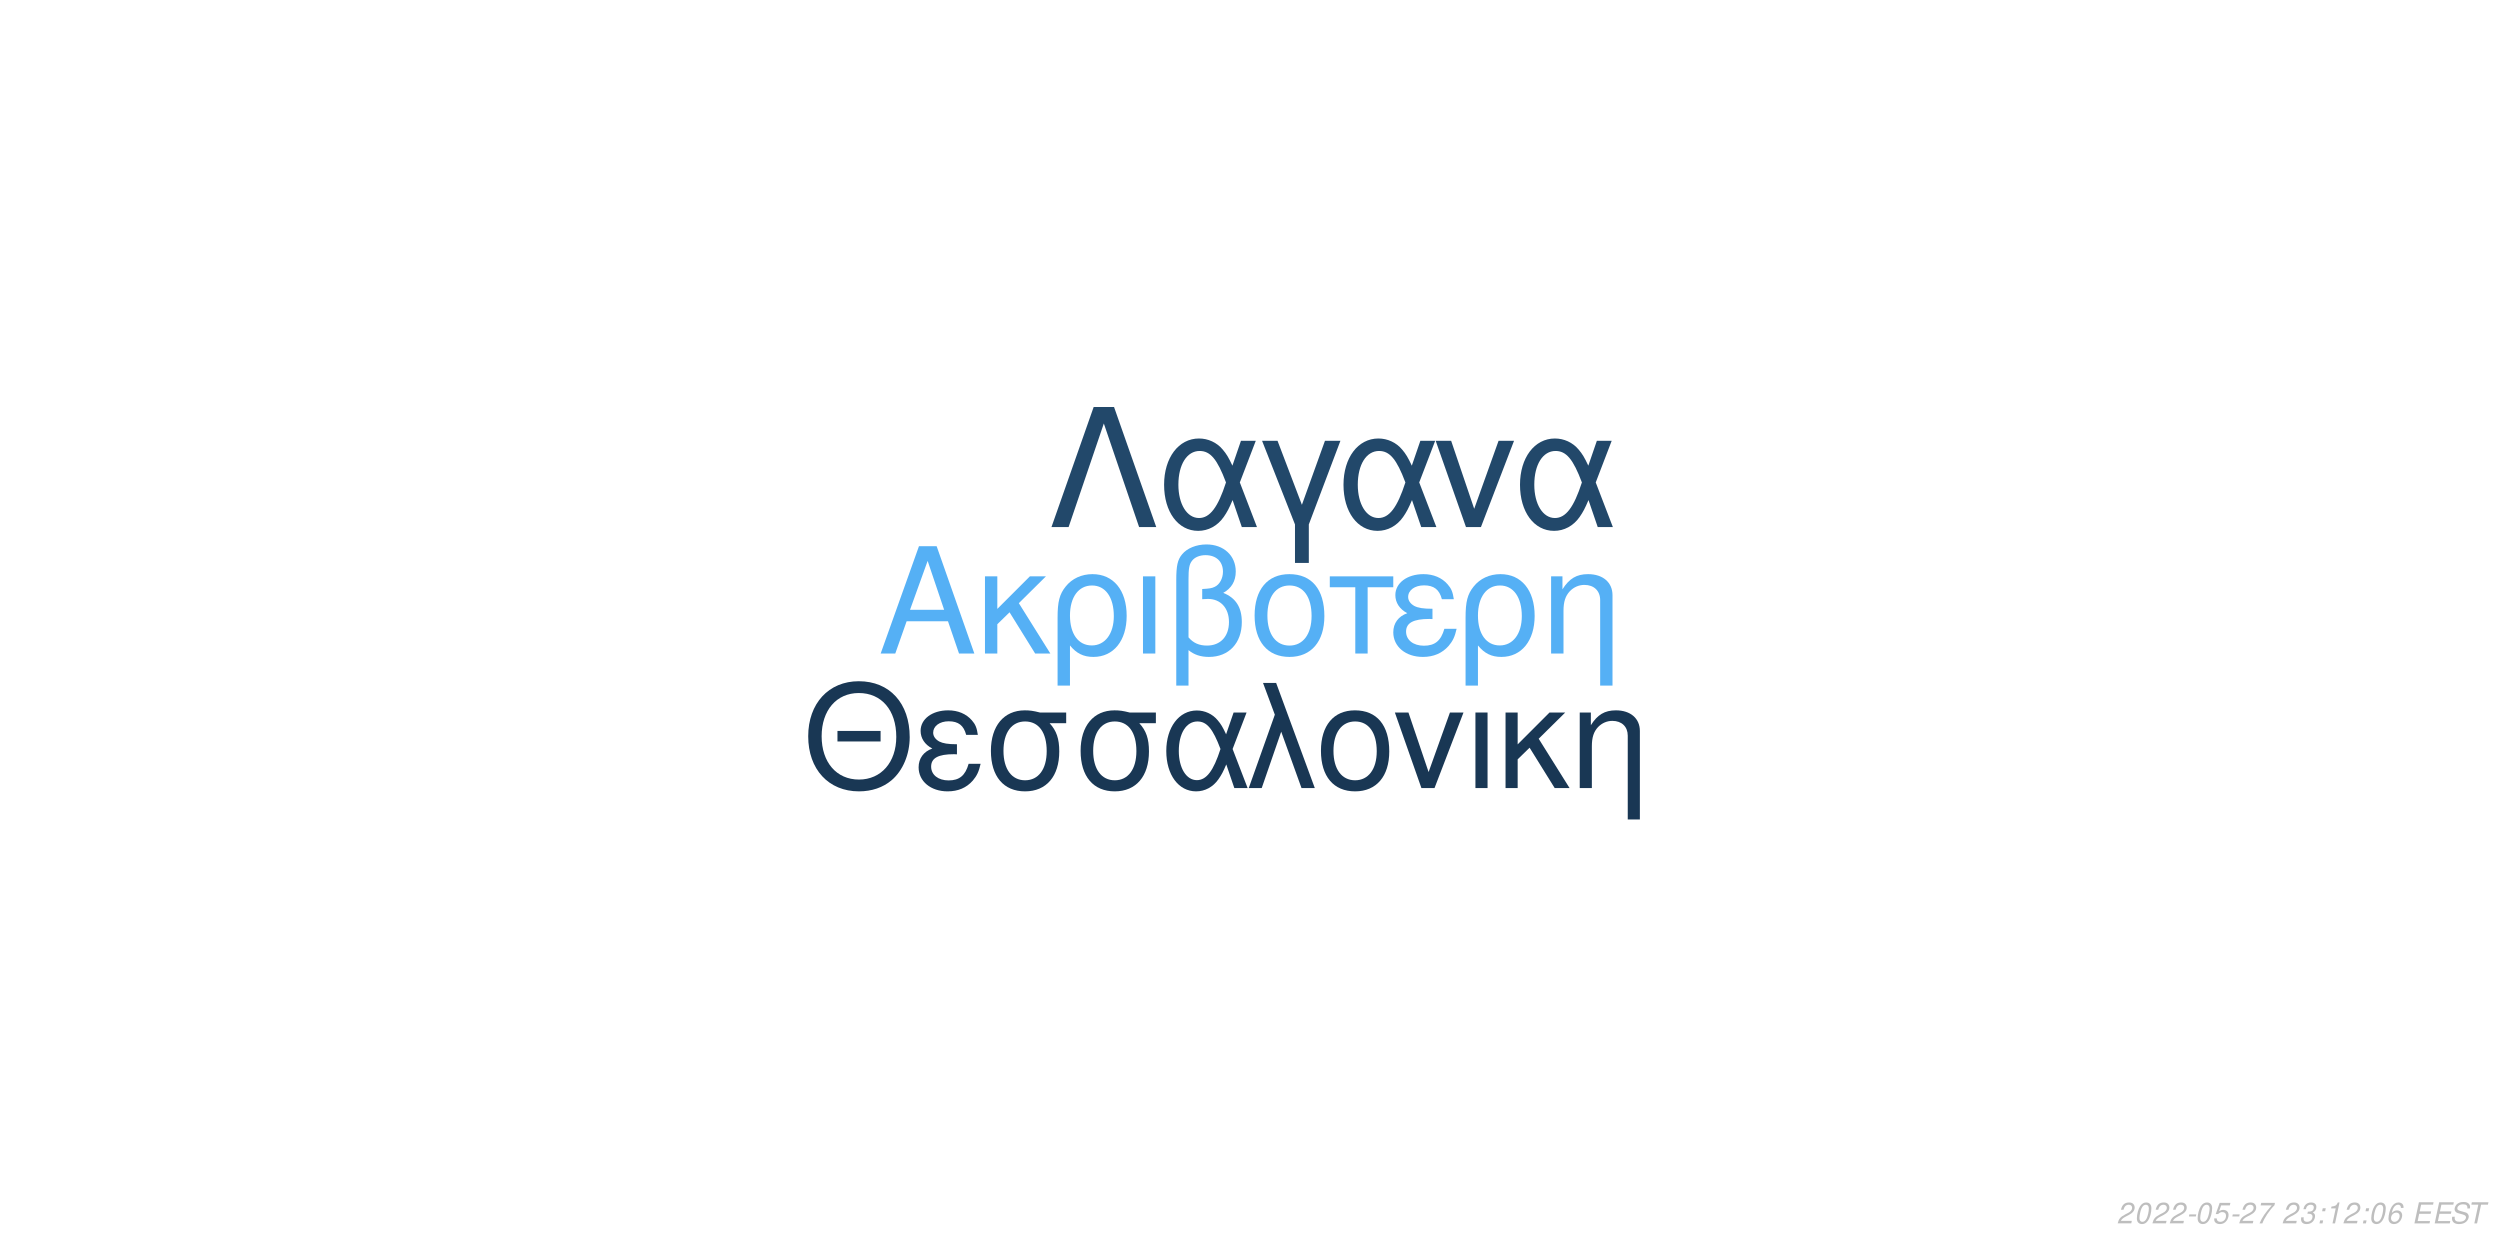
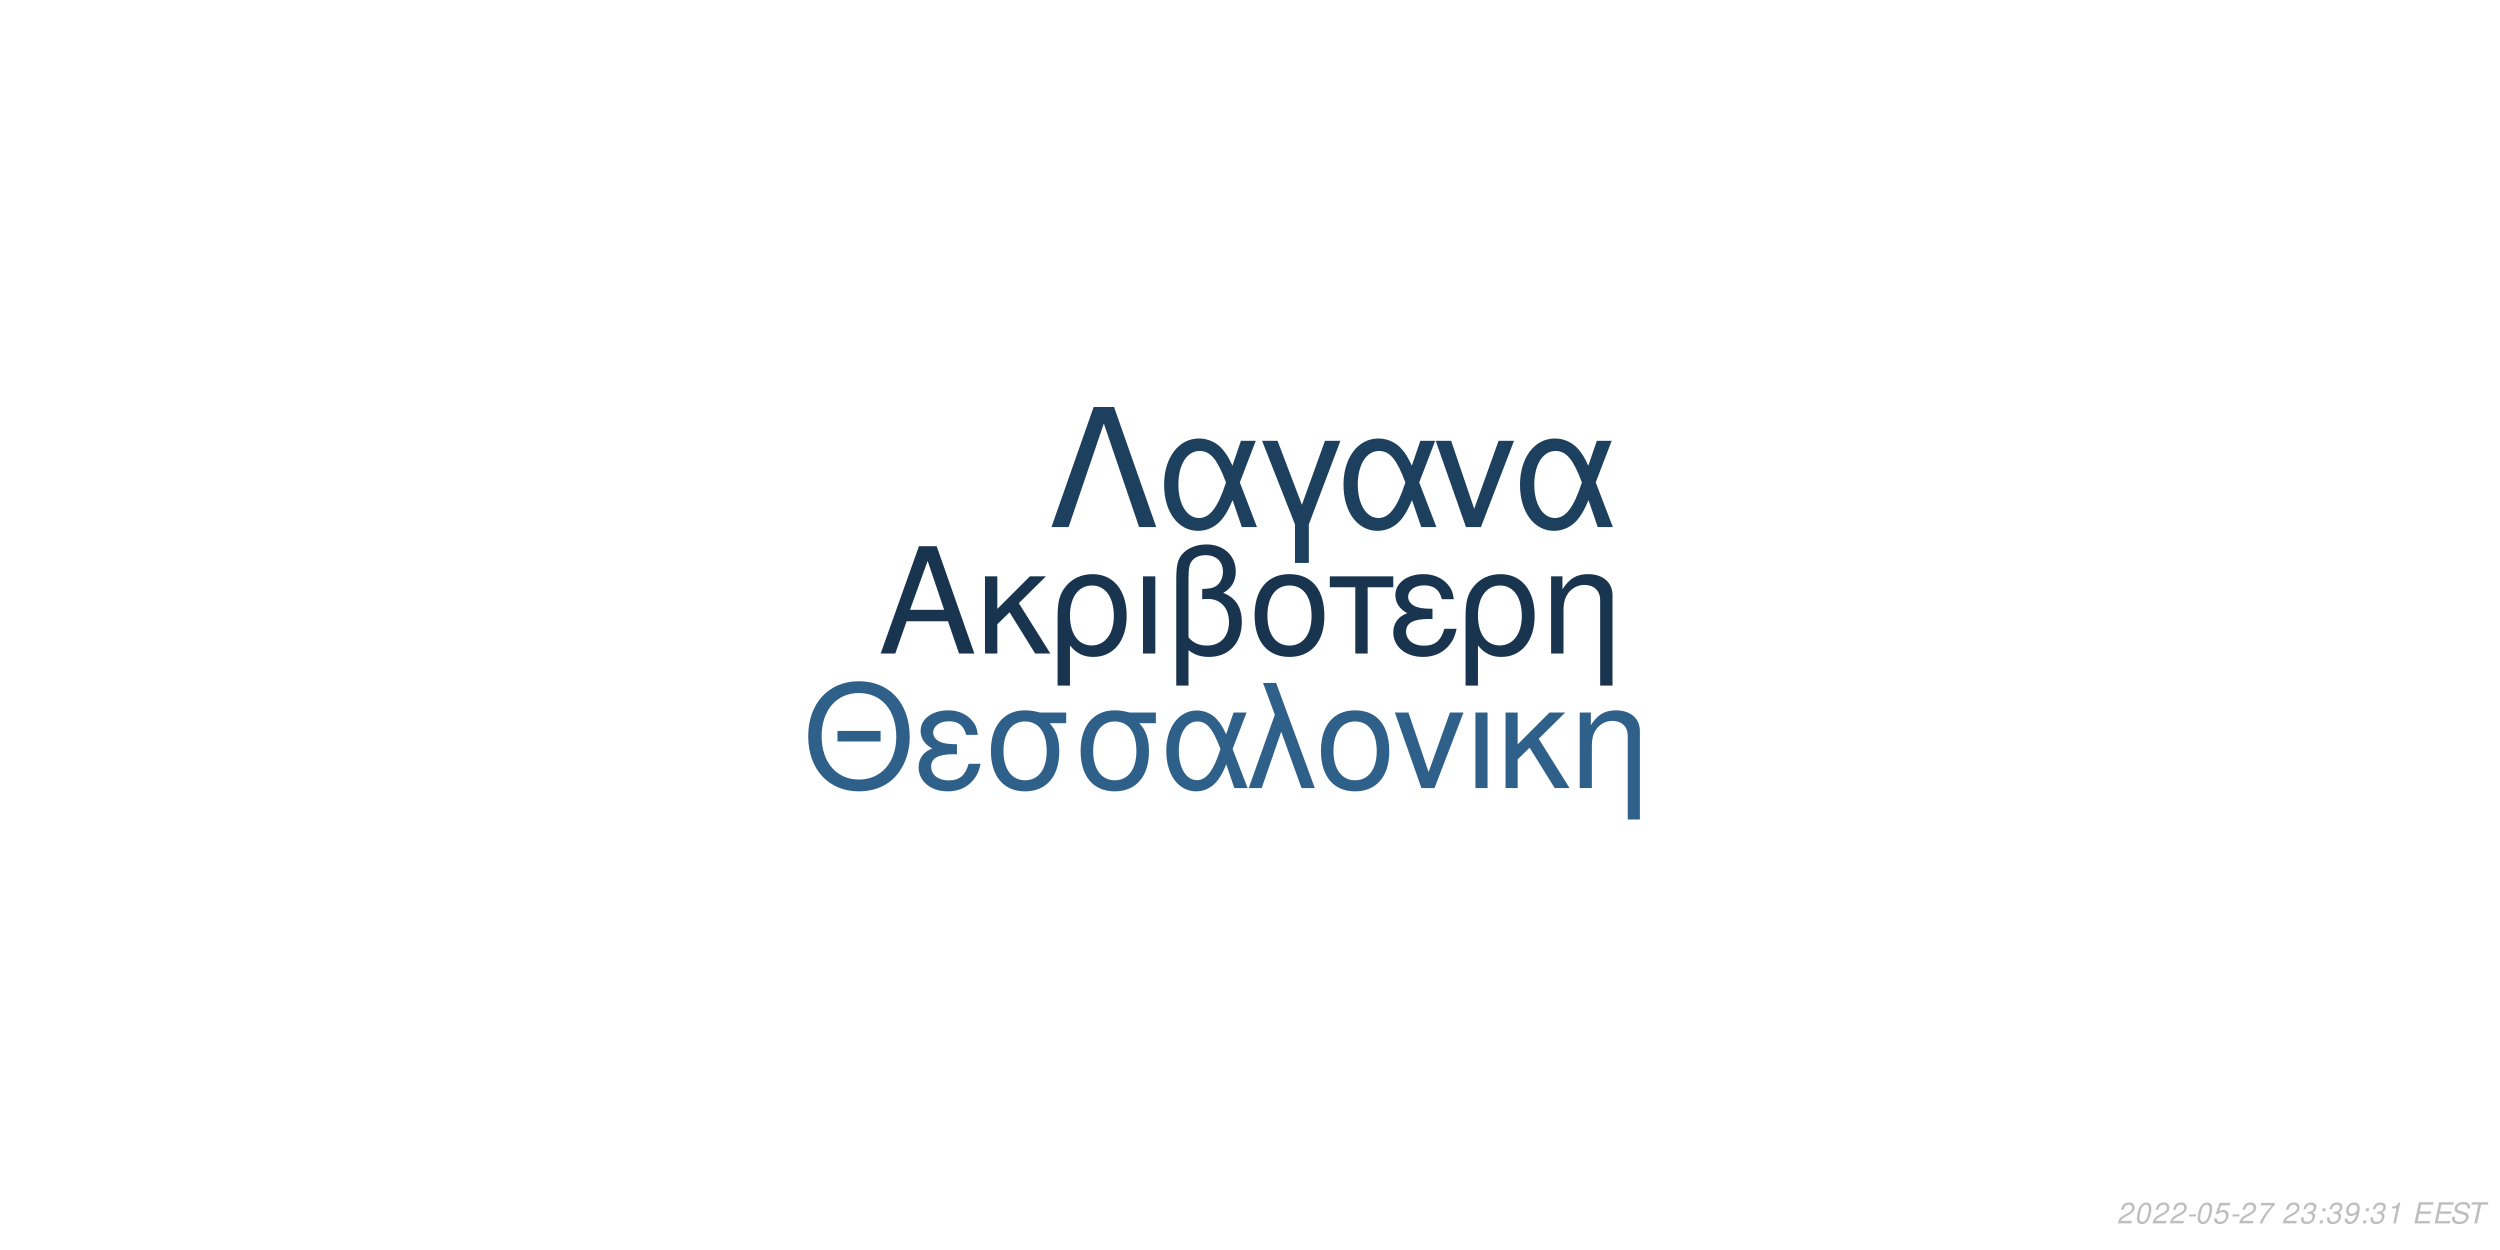
<svg xmlns="http://www.w3.org/2000/svg" xmlns:xlink="http://www.w3.org/1999/xlink" width="864pt" height="432pt" viewBox="0 0 864 432" version="1.1">
  <defs>
    <g>
      <symbol overflow="visible" id="glyph0-0">
        <path style="stroke:none;" d="" />
      </symbol>
      <symbol overflow="visible" id="glyph0-1">
        <path style="stroke:none;" d="M 24.125 -11.141 L 27.938 0 L 33.234 0 L 20.203 -37.094 L 14.094 -37.094 L 0.859 0 L 5.906 0 L 9.828 -11.141 Z M 22.797 -15.109 L 11 -15.109 L 17.094 -32.016 Z M 22.797 -15.109 " />
      </symbol>
      <symbol overflow="visible" id="glyph0-2">
        <path style="stroke:none;" d="M 7.172 -15.422 L 7.172 -26.672 L 2.906 -26.672 L 2.906 0 L 7.172 0 L 7.172 -10.125 L 11.406 -14.25 L 20.25 0 L 25.5 0 L 14.609 -17.406 L 23.969 -26.672 L 18.422 -26.672 Z M 7.172 -15.422 " />
      </symbol>
      <symbol overflow="visible" id="glyph0-3">
        <path style="stroke:none;" d="M 3 11.094 L 7.281 11.094 L 7.281 -2.797 C 9.516 -0.047 11.953 1.172 15.375 1.172 C 22.344 1.172 26.875 -4.422 26.875 -13.031 C 26.875 -21.891 22.297 -27.438 15.062 -27.438 C 11.297 -27.438 7.984 -25.906 5.797 -23.156 C 3.672 -20.516 3 -17.969 3 -12.359 Z M 14.906 -23.516 C 19.547 -23.516 22.438 -19.438 22.438 -12.922 C 22.438 -6.812 19.391 -2.797 14.812 -2.797 C 10.172 -2.797 7.281 -6.766 7.281 -13.125 C 7.281 -19.484 10.234 -23.516 14.906 -23.516 Z M 14.906 -23.516 " />
      </symbol>
      <symbol overflow="visible" id="glyph0-4">
        <path style="stroke:none;" d="M 3.516 0 L 7.781 0 L 7.781 -26.672 L 3.516 -26.672 Z M 3.516 0 " />
      </symbol>
      <symbol overflow="visible" id="glyph0-5">
        <path style="stroke:none;" d="M 4.016 11.094 L 8.25 11.094 L 8.25 -1.172 C 10.172 0.406 12.422 1.172 15.312 1.172 C 22.188 1.172 26.672 -3.609 26.672 -10.891 C 26.672 -15.984 24.578 -19.234 20.25 -20.969 C 23.109 -22.547 24.578 -25.031 24.578 -28.344 C 24.578 -33.844 20.406 -37.703 14.453 -37.703 C 10.938 -37.703 7.734 -36.391 6 -34.25 C 4.484 -32.422 4.016 -30.328 4.016 -25.391 Z M 8.25 -25.656 C 8.25 -29.359 8.5 -30.844 9.469 -32.062 C 10.375 -33.281 12.156 -34 14.094 -34 C 17.812 -34 20.156 -31.812 20.156 -28.297 C 20.156 -25.953 18.984 -23.812 17.297 -23.047 C 16.281 -22.547 15.469 -22.438 12.984 -22.297 L 12.984 -18.781 C 13.734 -18.828 14.344 -18.875 14.969 -18.875 C 19.344 -18.875 22.234 -15.719 22.234 -10.891 C 22.234 -5.906 19.281 -2.75 14.656 -2.75 C 11.953 -2.75 9.922 -3.609 8.25 -5.594 Z M 8.25 -25.656 " />
      </symbol>
      <symbol overflow="visible" id="glyph0-6">
        <path style="stroke:none;" d="M 14.094 -27.438 C 6.562 -27.438 2.094 -22.094 2.094 -13.125 C 2.094 -4.125 6.562 1.172 14.141 1.172 C 21.672 1.172 26.203 -4.172 26.203 -12.922 C 26.203 -22.188 21.828 -27.438 14.094 -27.438 Z M 14.141 -23.516 C 18.938 -23.516 21.781 -19.594 21.781 -12.984 C 21.781 -6.672 18.828 -2.75 14.141 -2.75 C 9.422 -2.75 6.516 -6.672 6.516 -13.125 C 6.516 -19.594 9.422 -23.516 14.141 -23.516 Z M 14.141 -23.516 " />
      </symbol>
      <symbol overflow="visible" id="glyph0-7">
        <path style="stroke:none;" d="M 7.891 0 L 12.156 0 L 12.156 -22.906 L 21.016 -22.906 L 21.016 -26.672 L -0.922 -26.672 L -0.922 -22.906 L 7.891 -22.906 Z M 7.891 0 " />
      </symbol>
      <symbol overflow="visible" id="glyph0-8">
        <path style="stroke:none;" d="M 14.562 -15.469 C 11.344 -15.469 9.562 -15.781 8.297 -16.438 C 6.922 -17.203 6.156 -18.328 6.156 -19.547 C 6.156 -21.891 8.453 -23.562 11.656 -23.562 C 15.062 -23.562 16.953 -22.094 17.812 -18.781 L 21.938 -18.781 C 21.578 -21.266 21.062 -22.5 19.797 -23.922 C 17.812 -26.203 14.906 -27.438 11.453 -27.438 C 5.797 -27.438 1.734 -24.375 1.734 -20.203 C 1.734 -17.609 3.156 -15.375 5.859 -13.938 C 2.797 -12.875 1.016 -10.484 1.016 -7.328 C 1.016 -2.391 5.297 1.172 11.25 1.172 C 14.969 1.172 17.906 -0.109 20.156 -2.641 C 21.578 -4.328 22.297 -5.797 22.906 -8.547 L 18.672 -8.547 C 17.5 -4.422 15.422 -2.703 11.609 -2.703 C 7.938 -2.703 5.438 -4.688 5.438 -7.578 C 5.438 -10.578 7.938 -11.953 13.484 -11.953 C 13.641 -11.953 14.094 -11.953 14.562 -11.906 Z M 14.562 -15.469 " />
      </symbol>
      <symbol overflow="visible" id="glyph0-9">
        <path style="stroke:none;" d="M 3.562 -26.672 L 3.562 0 L 7.844 0 L 7.844 -14.703 C 7.844 -17.906 8.5 -19.891 10.031 -21.531 C 11.406 -22.953 13.188 -23.719 15.062 -23.719 C 18.375 -23.719 20.516 -21.672 20.516 -18.469 L 20.516 11.094 L 24.781 11.094 L 24.781 -20.156 C 24.781 -24.578 21.469 -27.438 16.328 -27.438 C 12.359 -27.438 9.828 -25.906 7.484 -22.188 L 7.484 -26.672 Z M 3.562 -26.672 " />
      </symbol>
      <symbol overflow="visible" id="glyph1-0">
        <path style="stroke:none;" d="" />
      </symbol>
      <symbol overflow="visible" id="glyph1-1">
        <path style="stroke:none;" d="M 26.859 -19.734 L 11.953 -19.734 L 11.953 -16.094 L 26.859 -16.094 Z M 19.328 -36.922 C 8.922 -36.922 1.844 -29.25 1.844 -17.891 C 1.844 -6.484 8.875 1.141 19.391 1.141 C 23.812 1.141 27.703 -0.203 30.641 -2.688 C 34.578 -6.031 36.922 -11.656 36.922 -17.594 C 36.922 -29.297 30 -36.922 19.328 -36.922 Z M 19.328 -32.844 C 27.203 -32.844 32.281 -26.906 32.281 -17.688 C 32.281 -8.922 27.062 -2.938 19.391 -2.938 C 11.609 -2.938 6.484 -8.922 6.484 -17.891 C 6.484 -26.859 11.609 -32.844 19.328 -32.844 Z M 19.328 -32.844 " />
      </symbol>
      <symbol overflow="visible" id="glyph1-2">
        <path style="stroke:none;" d="M 14.25 -15.141 C 11.109 -15.141 9.375 -15.453 8.125 -16.094 C 6.781 -16.844 6.031 -17.938 6.031 -19.141 C 6.031 -21.422 8.266 -23.078 11.406 -23.078 C 14.75 -23.078 16.594 -21.625 17.438 -18.391 L 21.469 -18.391 C 21.125 -20.828 20.625 -22.031 19.391 -23.422 C 17.438 -25.656 14.594 -26.859 11.219 -26.859 C 5.688 -26.859 1.688 -23.875 1.688 -19.781 C 1.688 -17.234 3.094 -15.047 5.734 -13.656 C 2.734 -12.609 1 -10.266 1 -7.172 C 1 -2.344 5.188 1.141 11.016 1.141 C 14.656 1.141 17.547 -0.094 19.734 -2.594 C 21.125 -4.234 21.828 -5.688 22.422 -8.375 L 18.281 -8.375 C 17.141 -4.328 15.094 -2.641 11.359 -2.641 C 7.766 -2.641 5.328 -4.578 5.328 -7.422 C 5.328 -10.359 7.766 -11.703 13.203 -11.703 C 13.359 -11.703 13.797 -11.703 14.25 -11.656 Z M 14.25 -15.141 " />
      </symbol>
      <symbol overflow="visible" id="glyph1-3">
        <path style="stroke:none;" d="M 29 -26.109 L 19.938 -26.109 C 17.594 -26.703 16.438 -26.859 14.703 -26.859 C 7.469 -26.859 2.984 -21.469 2.984 -12.859 C 2.984 -4.031 7.375 1.141 14.797 1.141 C 22.172 1.141 26.609 -4.078 26.609 -12.656 C 26.609 -17.047 25.656 -19.828 23.266 -22.422 L 29 -22.422 Z M 14.797 -23.016 C 19.531 -23.016 22.266 -19.234 22.266 -12.75 C 22.266 -6.531 19.438 -2.688 14.797 -2.688 C 10.172 -2.688 7.328 -6.531 7.328 -12.859 C 7.328 -19.188 10.172 -23.016 14.797 -23.016 Z M 14.797 -23.016 " />
      </symbol>
      <symbol overflow="visible" id="glyph1-4">
        <path style="stroke:none;" d="M 29.344 -26.109 L 24.859 -26.109 L 22.266 -18.578 C 21.125 -21.031 20.484 -22.125 19.328 -23.469 C 17.547 -25.609 14.906 -26.812 12.156 -26.812 C 5.984 -26.812 1.594 -20.984 1.594 -12.812 C 1.594 -4.578 5.828 1.141 11.906 1.141 C 14.953 1.141 17.734 -0.344 19.625 -3.047 C 20.672 -4.531 21.281 -5.688 22.328 -8.172 L 25.109 0 L 29.703 0 L 24.516 -13.5 Z M 20.328 -13.5 C 17.891 -5.922 15.453 -2.734 12.156 -2.734 C 8.516 -2.734 5.922 -6.922 5.922 -12.812 C 5.922 -18.938 8.516 -23.016 12.359 -23.016 C 15.594 -23.016 17.688 -20.531 20.328 -13.5 Z M 20.328 -13.5 " />
      </symbol>
      <symbol overflow="visible" id="glyph1-5">
        <path style="stroke:none;" d="M 1.094 0 L 5.578 0 L 12.312 -19.484 L 19.328 0 L 23.922 0 L 10.562 -36.328 L 6.031 -36.328 L 10.109 -25.359 Z M 1.094 0 " />
      </symbol>
      <symbol overflow="visible" id="glyph1-6">
        <path style="stroke:none;" d="M 13.797 -26.859 C 6.422 -26.859 2.047 -21.625 2.047 -12.859 C 2.047 -4.031 6.422 1.141 13.859 1.141 C 21.234 1.141 25.656 -4.078 25.656 -12.656 C 25.656 -21.719 21.375 -26.859 13.797 -26.859 Z M 13.859 -23.016 C 18.531 -23.016 21.328 -19.188 21.328 -12.703 C 21.328 -6.531 18.438 -2.688 13.859 -2.688 C 9.219 -2.688 6.375 -6.531 6.375 -12.859 C 6.375 -19.188 9.219 -23.016 13.859 -23.016 Z M 13.859 -23.016 " />
      </symbol>
      <symbol overflow="visible" id="glyph1-7">
        <path style="stroke:none;" d="M 14.297 0 L 24.312 -26.109 L 19.625 -26.109 L 12.25 -5.531 L 5.281 -26.109 L 0.594 -26.109 L 9.766 0 Z M 14.297 0 " />
      </symbol>
      <symbol overflow="visible" id="glyph1-8">
        <path style="stroke:none;" d="M 3.438 0 L 7.625 0 L 7.625 -26.109 L 3.438 -26.109 Z M 3.438 0 " />
      </symbol>
      <symbol overflow="visible" id="glyph1-9">
        <path style="stroke:none;" d="M 7.031 -15.094 L 7.031 -26.109 L 2.844 -26.109 L 2.844 0 L 7.031 0 L 7.031 -9.922 L 11.156 -13.953 L 19.828 0 L 24.969 0 L 14.297 -17.047 L 23.469 -26.109 L 18.031 -26.109 Z M 7.031 -15.094 " />
      </symbol>
      <symbol overflow="visible" id="glyph1-10">
        <path style="stroke:none;" d="M 3.484 -26.109 L 3.484 0 L 7.672 0 L 7.672 -14.406 C 7.672 -17.547 8.328 -19.484 9.812 -21.078 C 11.156 -22.469 12.906 -23.219 14.75 -23.219 C 17.984 -23.219 20.078 -21.234 20.078 -18.094 L 20.078 10.859 L 24.266 10.859 L 24.266 -19.734 C 24.266 -24.062 21.031 -26.859 16 -26.859 C 12.109 -26.859 9.609 -25.359 7.328 -21.719 L 7.328 -26.109 Z M 3.484 -26.109 " />
      </symbol>
      <symbol overflow="visible" id="glyph2-0">
        <path style="stroke:none;" d="" />
      </symbol>
      <symbol overflow="visible" id="glyph2-1">
        <path style="stroke:none;" d="M 22.531 -41.484 L 15.484 -41.484 L 0.906 0 L 6.828 0 L 19 -35.797 L 31.188 0 L 37.109 0 Z M 22.531 -41.484 " />
      </symbol>
      <symbol overflow="visible" id="glyph2-2">
        <path style="stroke:none;" d="M 33.516 -29.812 L 28.391 -29.812 L 25.438 -21.219 C 24.125 -24.016 23.391 -25.266 22.078 -26.797 C 20.031 -29.25 17.016 -30.609 13.891 -30.609 C 6.828 -30.609 1.828 -23.953 1.828 -14.625 C 1.828 -5.234 6.656 1.312 13.594 1.312 C 17.078 1.312 20.266 -0.391 22.422 -3.469 C 23.609 -5.172 24.297 -6.484 25.5 -9.328 L 28.688 0 L 33.922 0 L 28 -15.422 Z M 23.219 -15.422 C 20.422 -6.766 17.641 -3.125 13.891 -3.125 C 9.734 -3.125 6.766 -7.906 6.766 -14.625 C 6.766 -21.625 9.734 -26.297 14.109 -26.297 C 17.812 -26.297 20.203 -23.453 23.219 -15.422 Z M 23.219 -15.422 " />
      </symbol>
      <symbol overflow="visible" id="glyph2-3">
        <path style="stroke:none;" d="M 12.062 12.406 L 16.844 12.406 L 16.844 -0.906 L 27.766 -29.812 L 22.422 -29.812 L 14.453 -7.688 L 6.031 -29.812 L 0.688 -29.812 L 12.062 -0.906 Z M 12.062 12.406 " />
      </symbol>
      <symbol overflow="visible" id="glyph2-4">
        <path style="stroke:none;" d="M 16.328 0 L 27.766 -29.812 L 22.422 -29.812 L 14 -6.312 L 6.031 -29.812 L 0.688 -29.812 L 11.156 0 Z M 16.328 0 " />
      </symbol>
      <symbol overflow="visible" id="glyph3-0">
        <path style="stroke:none;" d="" />
      </symbol>
      <symbol overflow="visible" id="glyph3-1">
        <path style="stroke:none;" d="M 5.234 -0.875 L 1.469 -0.875 C 1.641 -1.375 2.203 -1.891 3.109 -2.344 L 4.234 -2.938 C 5.562 -3.625 6.219 -4.469 6.219 -5.484 C 6.219 -5.938 6.062 -6.359 5.797 -6.656 C 5.469 -7.047 4.984 -7.234 4.312 -7.234 C 2.766 -7.234 1.891 -6.453 1.484 -4.734 L 2.375 -4.734 C 2.484 -5.188 2.609 -5.484 2.797 -5.75 C 3.094 -6.203 3.609 -6.453 4.188 -6.453 C 4.891 -6.453 5.344 -6.031 5.344 -5.375 C 5.344 -4.703 4.859 -4.094 4.016 -3.656 L 2.984 -3.125 C 1.234 -2.188 0.797 -1.656 0.344 -0.016 L 5.047 -0.016 Z M 5.234 -0.875 " />
      </symbol>
      <symbol overflow="visible" id="glyph3-2">
        <path style="stroke:none;" d="M 4.203 -7.234 C 3.375 -7.234 2.688 -6.812 2.125 -5.984 C 1.484 -5.047 0.984 -3.188 0.984 -1.734 C 0.984 -1.109 1.172 -0.562 1.484 -0.266 C 1.797 0.047 2.281 0.234 2.766 0.234 C 3.625 0.234 4.281 -0.156 4.859 -1.016 C 5.516 -1.953 6 -3.797 6 -5.266 C 6 -6.5 5.328 -7.234 4.203 -7.234 Z M 4.094 -6.453 C 4.734 -6.453 5.125 -5.984 5.125 -5.156 C 5.125 -4.203 4.781 -2.625 4.406 -1.812 C 3.984 -0.938 3.516 -0.547 2.875 -0.547 C 2.25 -0.547 1.875 -1.031 1.875 -1.828 C 1.875 -2.797 2.203 -4.344 2.594 -5.203 C 2.984 -6.047 3.453 -6.453 4.094 -6.453 Z M 4.094 -6.453 " />
      </symbol>
      <symbol overflow="visible" id="glyph3-3">
        <path style="stroke:none;" d="M 3.516 -3.125 L 1.125 -3.125 L 0.969 -2.406 L 3.359 -2.406 Z M 3.516 -3.125 " />
      </symbol>
      <symbol overflow="visible" id="glyph3-4">
        <path style="stroke:none;" d="M 6.297 -7.094 L 2.594 -7.094 L 1.234 -3.234 L 2.047 -3.234 C 2.656 -3.766 2.938 -3.906 3.531 -3.906 C 4.328 -3.906 4.797 -3.453 4.797 -2.688 C 4.797 -1.438 3.969 -0.547 2.828 -0.547 C 2.031 -0.547 1.609 -0.938 1.578 -1.734 L 0.703 -1.734 L 0.703 -1.516 C 0.703 -0.938 0.844 -0.547 1.188 -0.266 C 1.562 0.062 2.078 0.234 2.703 0.234 C 3.656 0.234 4.391 -0.156 4.984 -0.922 C 5.422 -1.5 5.672 -2.234 5.672 -2.953 C 5.672 -4 4.938 -4.672 3.812 -4.672 C 3.328 -4.672 2.906 -4.547 2.406 -4.234 L 3.109 -6.219 L 6.109 -6.219 Z M 6.297 -7.094 " />
      </symbol>
      <symbol overflow="visible" id="glyph3-5">
        <path style="stroke:none;" d="M 6.703 -7.094 L 1.953 -7.094 L 1.766 -6.219 L 5.594 -6.219 C 3.344 -3.688 2.266 -2.109 1.375 0 L 2.344 0 C 3.031 -1.906 4.828 -4.594 6.547 -6.281 Z M 6.703 -7.094 " />
      </symbol>
      <symbol overflow="visible" id="glyph3-6">
        <path style="stroke:none;" d="" />
      </symbol>
      <symbol overflow="visible" id="glyph3-7">
        <path style="stroke:none;" d="M 2.922 -3.312 C 3.125 -3.344 3.234 -3.344 3.375 -3.344 C 4.203 -3.344 4.688 -3 4.688 -2.406 C 4.688 -1.312 3.906 -0.547 2.781 -0.547 C 2.047 -0.547 1.594 -0.938 1.594 -1.562 C 1.594 -1.719 1.609 -1.844 1.656 -2.094 L 0.766 -2.094 C 0.734 -1.797 0.719 -1.641 0.719 -1.469 C 0.719 -0.375 1.406 0.234 2.641 0.234 C 3.547 0.234 4.297 -0.078 4.812 -0.656 C 5.266 -1.156 5.562 -1.875 5.562 -2.547 C 5.562 -3.125 5.344 -3.453 4.797 -3.734 C 5.641 -4.234 6.016 -4.844 6.016 -5.734 C 6.016 -6.656 5.312 -7.234 4.203 -7.234 C 3.375 -7.234 2.672 -6.938 2.188 -6.375 C 1.891 -6.031 1.703 -5.641 1.516 -4.906 L 2.391 -4.906 C 2.5 -5.359 2.594 -5.594 2.734 -5.812 C 3.047 -6.234 3.516 -6.453 4.078 -6.453 C 4.734 -6.453 5.141 -6.125 5.141 -5.578 C 5.141 -5.188 5.016 -4.797 4.797 -4.547 C 4.516 -4.234 4 -4.062 3.266 -4.062 L 3.078 -4.062 Z M 2.922 -3.312 " />
      </symbol>
      <symbol overflow="visible" id="glyph3-8">
        <path style="stroke:none;" d="M 2.359 -1.031 L 1.312 -1.031 L 1.094 0 L 2.141 0 Z M 3.266 -5.234 L 2.219 -5.234 L 2 -4.203 L 3.047 -4.203 Z M 3.266 -5.234 " />
      </symbol>
      <symbol overflow="visible" id="glyph3-9">
-         <path style="stroke:none;" d="M 3.703 -5.188 L 2.594 0 L 3.469 0 L 5.016 -7.234 L 4.438 -7.234 C 3.906 -6.156 3.688 -6.016 2.234 -5.812 L 2.109 -5.188 Z M 3.703 -5.188 " />
+         <path style="stroke:none;" d="M 0.844 -1.656 C 0.844 -1.547 0.844 -1.438 0.844 -1.375 C 0.844 -0.406 1.531 0.234 2.578 0.234 C 3.203 0.234 3.766 0.016 4.297 -0.438 C 4.938 -1 5.312 -1.656 5.594 -2.719 C 5.844 -3.672 6.016 -4.766 6.016 -5.375 C 6.016 -5.844 5.844 -6.328 5.547 -6.656 C 5.203 -7.031 4.703 -7.234 4.062 -7.234 C 2.516 -7.234 1.297 -5.938 1.297 -4.266 C 1.297 -3.203 1.984 -2.547 3.047 -2.547 C 3.484 -2.547 3.953 -2.672 4.281 -2.891 C 4.406 -2.984 4.547 -3.078 4.828 -3.344 C 4.438 -1.484 3.703 -0.547 2.703 -0.547 C 2.109 -0.547 1.719 -0.938 1.719 -1.547 L 1.719 -1.656 Z M 3.953 -6.453 C 4.625 -6.453 5.141 -5.953 5.141 -5.281 C 5.141 -4.188 4.312 -3.312 3.297 -3.312 C 2.594 -3.312 2.172 -3.734 2.172 -4.453 C 2.172 -5.562 2.984 -6.453 3.953 -6.453 Z M 3.953 -6.453 " />
      </symbol>
      <symbol overflow="visible" id="glyph3-10">
-         <path style="stroke:none;" d="M 6.125 -5.344 L 6.141 -5.625 C 6.141 -6.609 5.453 -7.234 4.391 -7.234 C 3.438 -7.234 2.641 -6.719 2.016 -5.703 C 1.422 -4.781 0.938 -2.953 0.938 -1.688 C 0.938 -0.516 1.688 0.234 2.859 0.234 C 3.703 0.234 4.438 -0.156 5 -0.875 C 5.406 -1.422 5.672 -2.156 5.672 -2.766 C 5.672 -3.812 4.969 -4.5 3.906 -4.5 C 3.234 -4.5 2.672 -4.234 2.094 -3.625 C 2.406 -5.375 3.234 -6.453 4.25 -6.453 C 4.703 -6.453 5.062 -6.234 5.172 -5.844 C 5.203 -5.719 5.234 -5.578 5.25 -5.344 Z M 3.656 -3.734 C 4.344 -3.734 4.797 -3.281 4.797 -2.625 C 4.797 -1.469 3.984 -0.547 2.984 -0.547 C 2.297 -0.547 1.812 -1.047 1.812 -1.766 C 1.812 -2.859 2.625 -3.734 3.656 -3.734 Z M 3.656 -3.734 " />
+         <path style="stroke:none;" d="M 3.703 -5.188 L 2.594 0 L 3.469 0 L 5.016 -7.234 L 4.438 -7.234 C 3.906 -6.156 3.688 -6.016 2.234 -5.812 L 2.109 -5.188 Z M 3.703 -5.188 " />
      </symbol>
      <symbol overflow="visible" id="glyph3-11">
        <path style="stroke:none;" d="M 2.547 -3.312 L 6.5 -3.312 L 6.688 -4.141 L 2.719 -4.141 L 3.219 -6.469 L 7.344 -6.469 L 7.516 -7.297 L 2.453 -7.297 L 0.906 0 L 6.125 0 L 6.297 -0.812 L 2.016 -0.812 Z M 2.547 -3.312 " />
      </symbol>
      <symbol overflow="visible" id="glyph3-12">
        <path style="stroke:none;" d="M 7.062 -5.156 C 7.125 -5.438 7.141 -5.562 7.141 -5.703 C 7.141 -6.156 6.938 -6.594 6.594 -6.891 C 6.188 -7.25 5.656 -7.406 4.875 -7.406 C 3.844 -7.406 3.047 -7.125 2.5 -6.562 C 2.094 -6.141 1.781 -5.438 1.781 -4.922 C 1.781 -4.297 2.219 -3.766 2.891 -3.562 L 4.594 -3.094 C 5.406 -2.859 5.734 -2.578 5.734 -2.094 C 5.734 -1.781 5.547 -1.406 5.266 -1.141 C 4.844 -0.766 4.266 -0.578 3.453 -0.578 C 2.328 -0.578 1.812 -0.984 1.812 -1.906 C 1.812 -2.047 1.812 -2.125 1.844 -2.312 L 0.984 -2.312 C 0.906 -2.062 0.891 -1.906 0.891 -1.688 C 0.891 -0.484 1.797 0.234 3.297 0.234 C 4.359 0.234 5.234 -0.062 5.812 -0.609 C 6.344 -1.078 6.688 -1.797 6.688 -2.375 C 6.688 -2.641 6.609 -2.906 6.453 -3.156 C 6.234 -3.5 5.938 -3.703 5.469 -3.828 L 3.75 -4.312 C 2.984 -4.547 2.734 -4.734 2.734 -5.188 C 2.734 -5.547 2.875 -5.844 3.188 -6.109 C 3.547 -6.438 4.031 -6.594 4.703 -6.594 C 5.266 -6.594 5.688 -6.484 5.906 -6.297 C 6.094 -6.125 6.219 -5.797 6.219 -5.516 C 6.219 -5.422 6.203 -5.344 6.188 -5.156 Z M 7.062 -5.156 " />
      </symbol>
      <symbol overflow="visible" id="glyph3-13">
        <path style="stroke:none;" d="M 4.938 -6.469 L 7.312 -6.469 L 7.484 -7.297 L 1.75 -7.297 L 1.578 -6.469 L 3.984 -6.469 L 2.609 0 L 3.547 0 Z M 4.938 -6.469 " />
      </symbol>
    </g>
  </defs>
  <g id="surface1">
    <rect x="0" y="0" width="864" height="432" style="fill:rgb(100%,100%,100%);fill-opacity:1;stroke:none;" />
-     <g style="fill:rgb(33.333%,69.02%,96.078%);fill-opacity:1;">
+     <g style="fill:rgb(9.412%,20.392%,30.98%);fill-opacity:1;">
      <use xlink:href="#glyph0-1" x="303.5" y="225.861" />
      <use xlink:href="#glyph0-2" x="337.5" y="225.861" />
      <use xlink:href="#glyph0-3" x="362.5" y="225.861" />
      <use xlink:href="#glyph0-4" x="391.5" y="225.861" />
      <use xlink:href="#glyph0-5" x="402.5" y="225.861" />
      <use xlink:href="#glyph0-6" x="431.5" y="225.861" />
      <use xlink:href="#glyph0-7" x="460.5" y="225.861" />
      <use xlink:href="#glyph0-8" x="480.5" y="225.861" />
      <use xlink:href="#glyph0-3" x="503.5" y="225.861" />
      <use xlink:href="#glyph0-9" x="532.5" y="225.861" />
    </g>
-     <g style="fill:rgb(9.804%,21.569%,32.941%);fill-opacity:1;">
+     <g style="fill:rgb(18.039%,37.647%,54.118%);fill-opacity:1;">
      <use xlink:href="#glyph1-1" x="277.473" y="272.354" />
      <use xlink:href="#glyph1-2" x="316.473" y="272.354" />
      <use xlink:href="#glyph1-3" x="339.473" y="272.354" />
      <use xlink:href="#glyph1-3" x="370.473" y="272.354" />
      <use xlink:href="#glyph1-4" x="401.473" y="272.354" />
      <use xlink:href="#glyph1-5" x="430.473" y="272.354" />
      <use xlink:href="#glyph1-6" x="454.473" y="272.354" />
      <use xlink:href="#glyph1-7" x="481.473" y="272.354" />
      <use xlink:href="#glyph1-8" x="506.473" y="272.354" />
      <use xlink:href="#glyph1-9" x="517.473" y="272.354" />
      <use xlink:href="#glyph1-10" x="542.473" y="272.354" />
    </g>
-     <g style="fill:rgb(13.333%,28.235%,41.569%);fill-opacity:1;">
+     <g style="fill:rgb(11.765%,25.098%,37.255%);fill-opacity:1;">
      <use xlink:href="#glyph2-1" x="362.484" y="182.152" />
      <use xlink:href="#glyph2-2" x="400.484" y="182.152" />
      <use xlink:href="#glyph2-3" x="435.484" y="182.152" />
      <use xlink:href="#glyph2-2" x="462.484" y="182.152" />
      <use xlink:href="#glyph2-4" x="495.484" y="182.152" />
      <use xlink:href="#glyph2-2" x="523.484" y="182.152" />
    </g>
    <g style="fill:rgb(74.51%,74.51%,74.51%);fill-opacity:1;">
      <use xlink:href="#glyph3-1" x="731.52" y="422.81" />
      <use xlink:href="#glyph3-2" x="737.52" y="422.81" />
      <use xlink:href="#glyph3-1" x="743.52" y="422.81" />
      <use xlink:href="#glyph3-1" x="749.52" y="422.81" />
      <use xlink:href="#glyph3-3" x="755.52" y="422.81" />
      <use xlink:href="#glyph3-2" x="758.52" y="422.81" />
      <use xlink:href="#glyph3-4" x="764.52" y="422.81" />
      <use xlink:href="#glyph3-3" x="770.52" y="422.81" />
      <use xlink:href="#glyph3-1" x="773.52" y="422.81" />
      <use xlink:href="#glyph3-5" x="779.52" y="422.81" />
      <use xlink:href="#glyph3-6" x="785.52" y="422.81" />
      <use xlink:href="#glyph3-1" x="788.52" y="422.81" />
      <use xlink:href="#glyph3-7" x="794.52" y="422.81" />
      <use xlink:href="#glyph3-8" x="800.52" y="422.81" />
-       <use xlink:href="#glyph3-9" x="803.52" y="422.81" />
-       <use xlink:href="#glyph3-1" x="809.52" y="422.81" />
+       <use xlink:href="#glyph3-7" x="803.52" y="422.81" />
+       <use xlink:href="#glyph3-9" x="809.52" y="422.81" />
      <use xlink:href="#glyph3-8" x="815.52" y="422.81" />
-       <use xlink:href="#glyph3-2" x="818.52" y="422.81" />
+       <use xlink:href="#glyph3-7" x="818.52" y="422.81" />
      <use xlink:href="#glyph3-10" x="824.52" y="422.81" />
      <use xlink:href="#glyph3-6" x="830.52" y="422.81" />
      <use xlink:href="#glyph3-11" x="833.52" y="422.81" />
      <use xlink:href="#glyph3-11" x="840.52" y="422.81" />
      <use xlink:href="#glyph3-12" x="846.52" y="422.81" />
      <use xlink:href="#glyph3-13" x="852.52" y="422.81" />
    </g>
  </g>
</svg>
